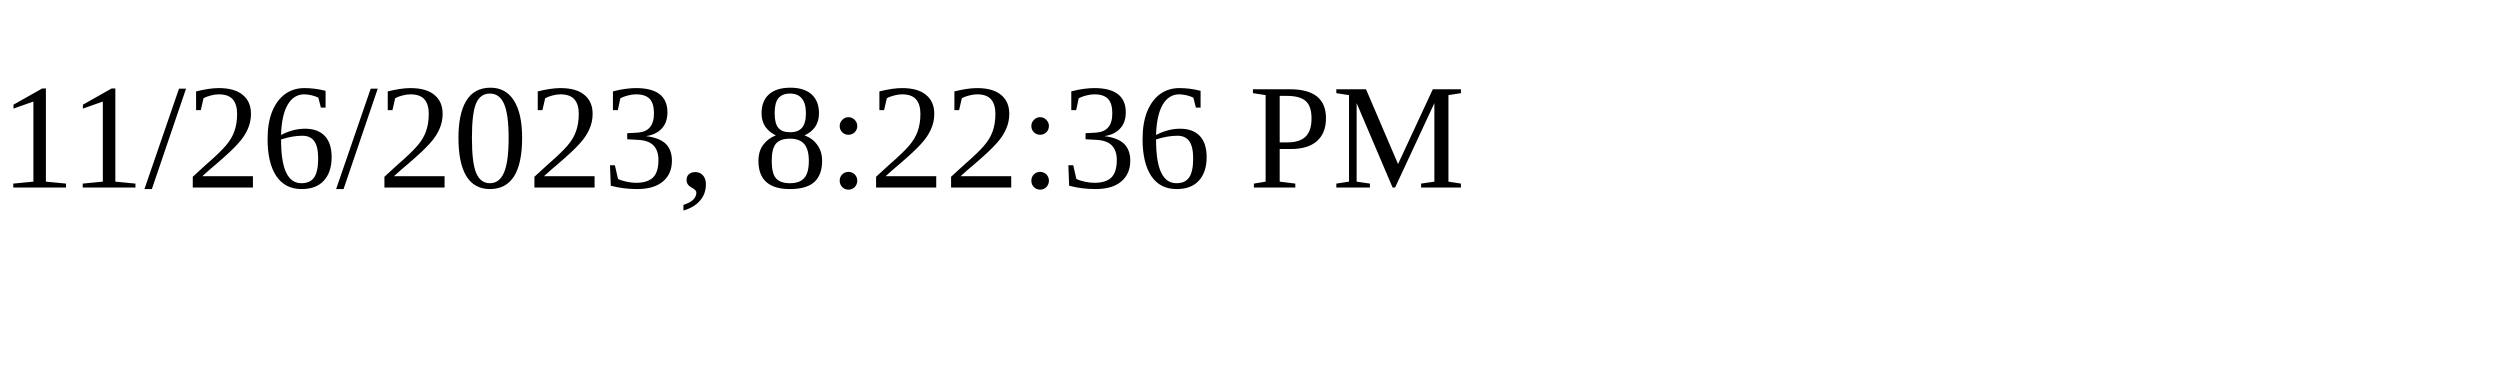
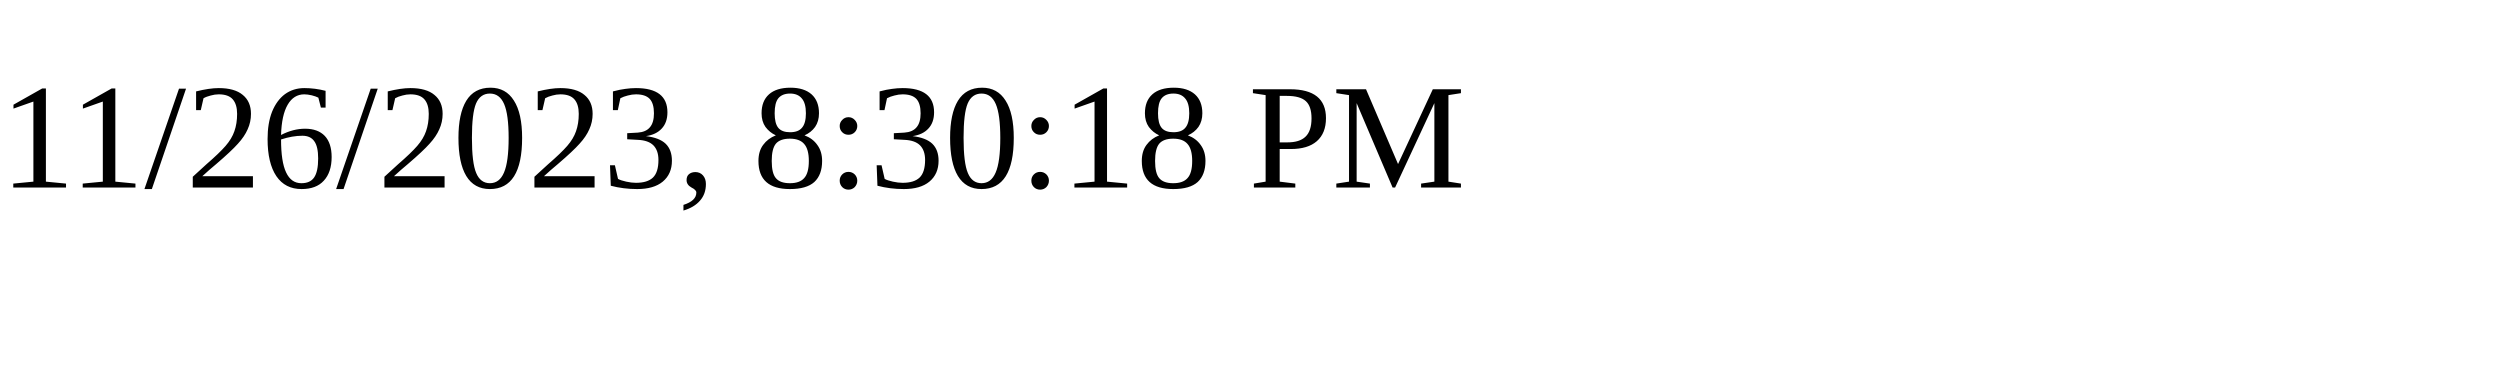
<svg xmlns="http://www.w3.org/2000/svg" height="30" width="200">
-   <text x="0" y="15">11/26/2023, 8:22:36 PM</text>
+   <text x="0" y="15">11/26/2023, 8:30:18 PM</text>
</svg>
